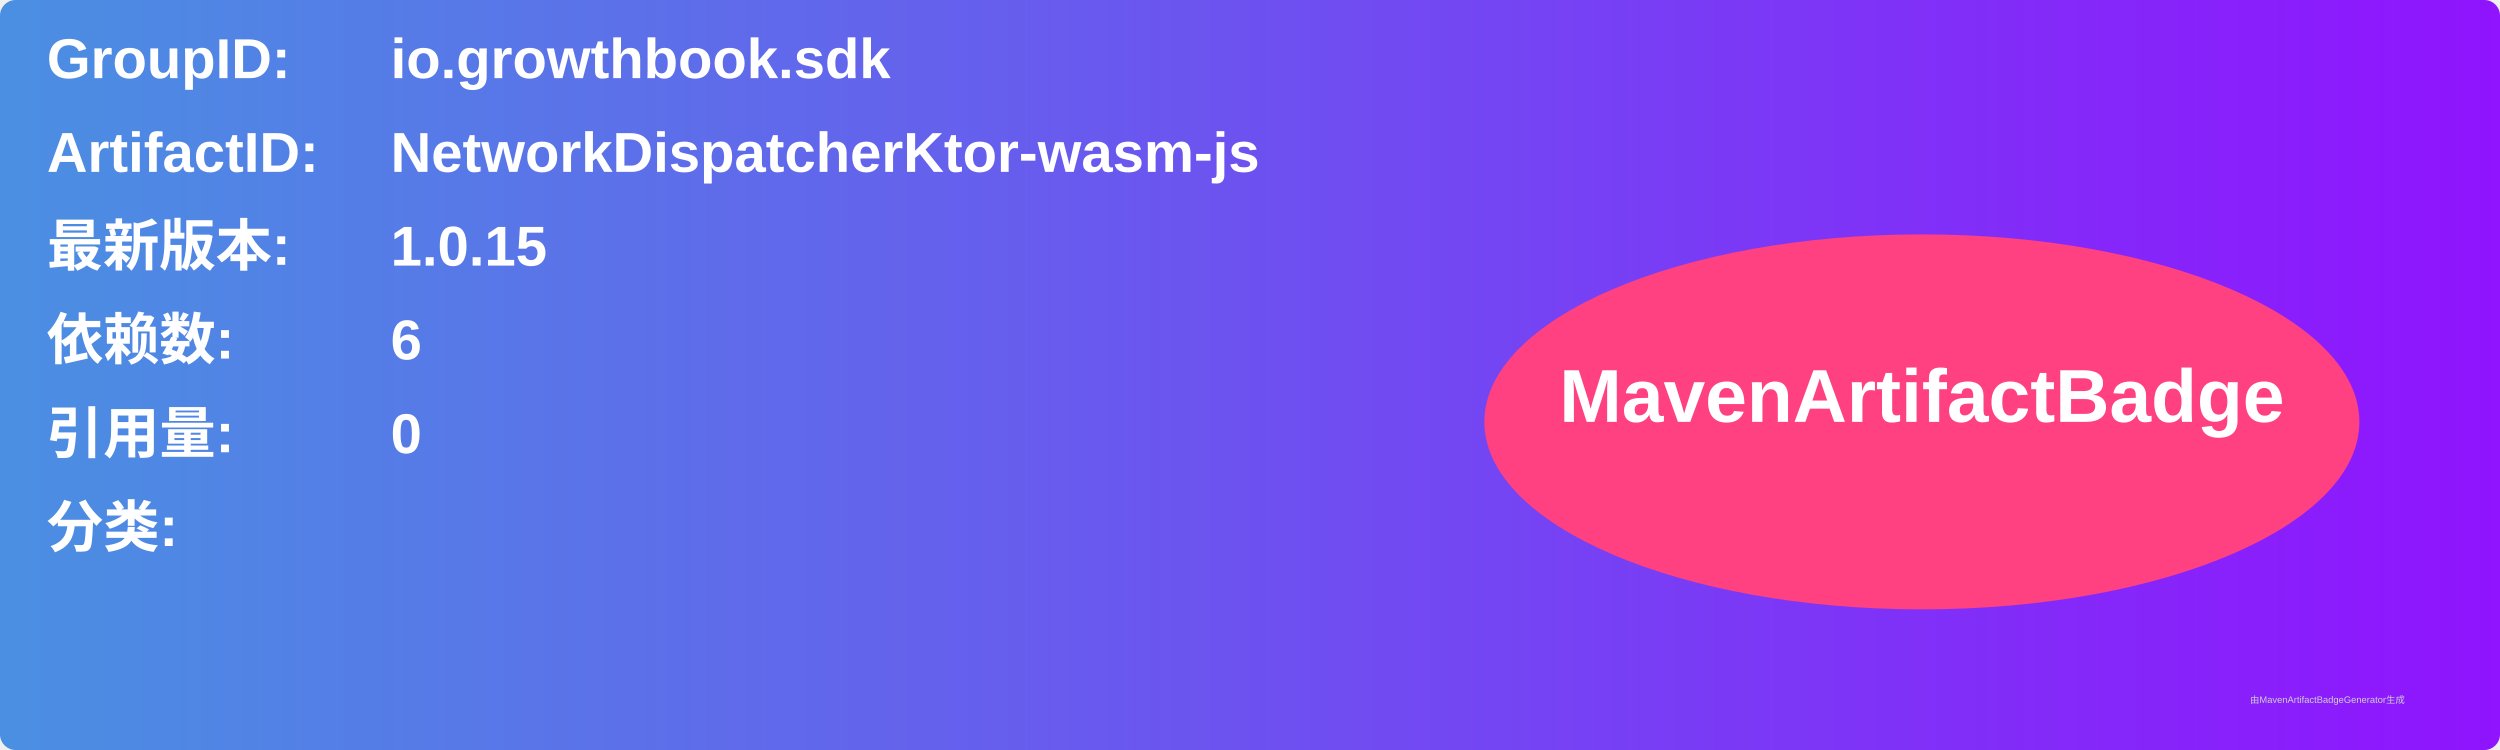
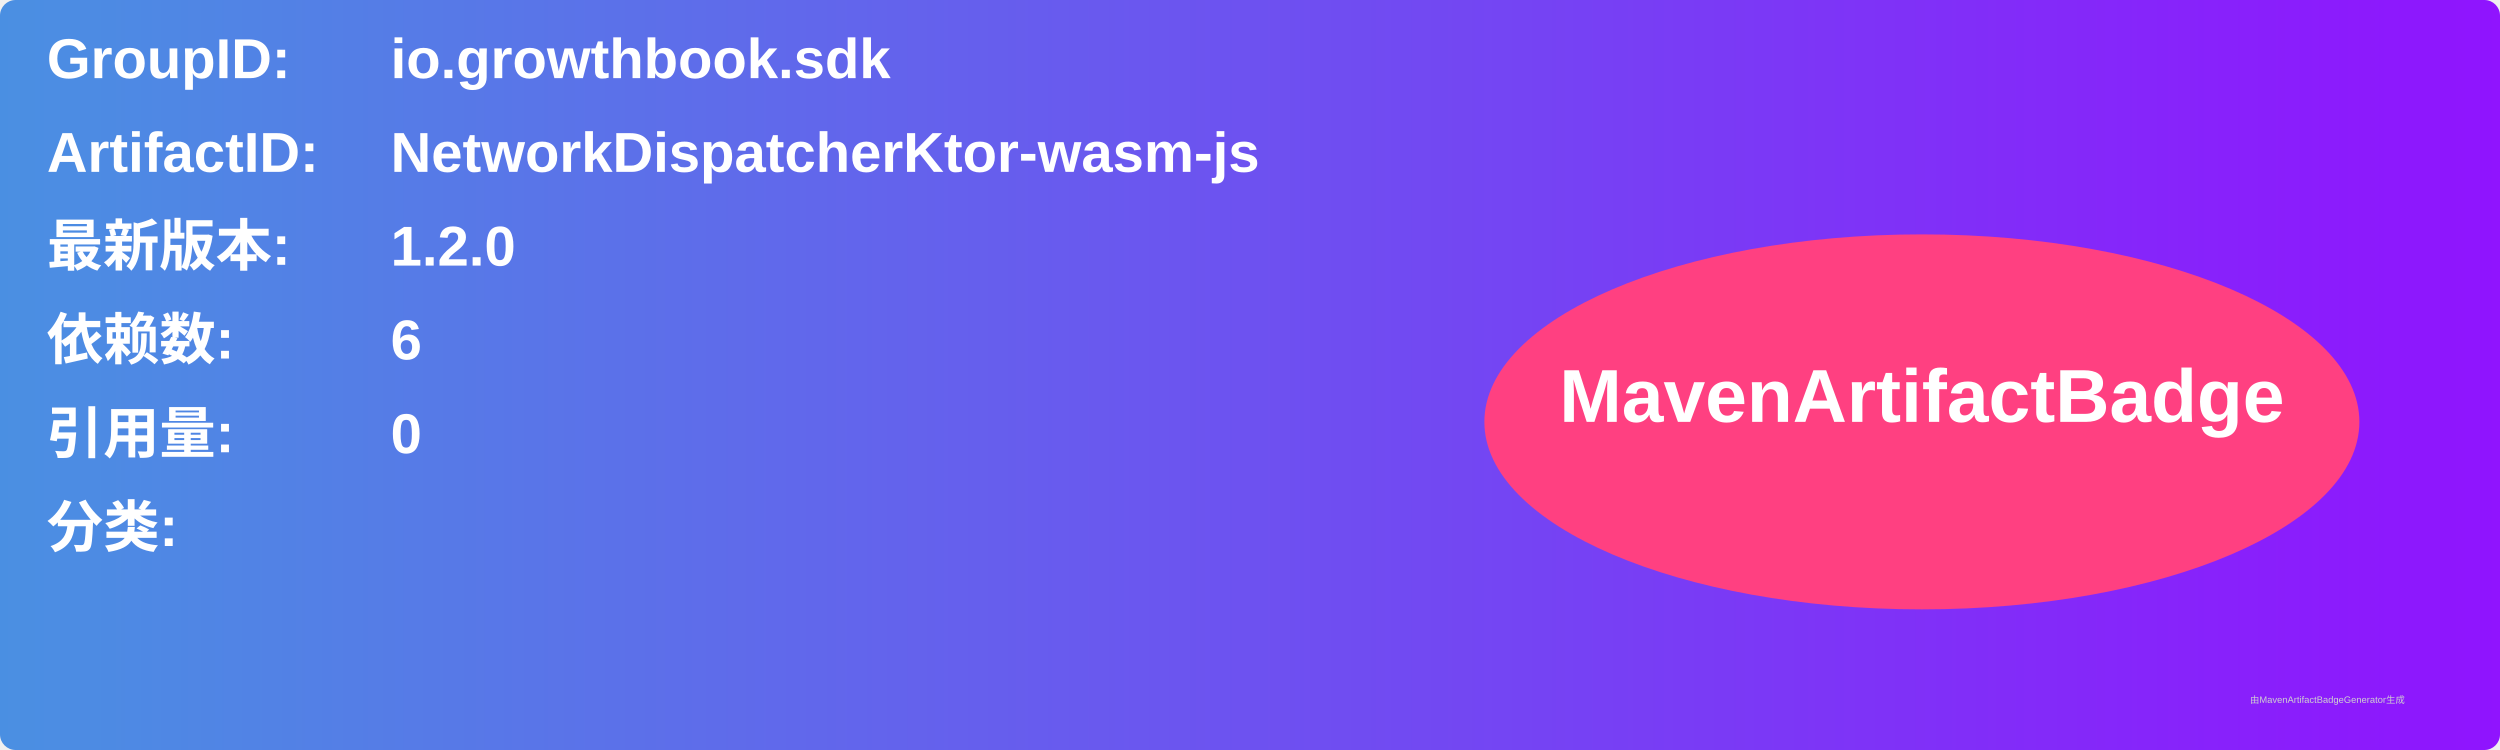
<svg xmlns="http://www.w3.org/2000/svg" width="800" height="240" viewBox="0 0 800 240">
  <linearGradient id="grad" x1="0%" y1="0%" x2="100%" y2="0%">
    <stop offset="0%" stop-color="#4a90e2" />
    <stop offset="100%" stop-color="#9013fe" />
  </linearGradient>
  <rect width="100%" height="100%" rx="5" ry="5" fill="url(#grad)" />
  <g transform="translate(15, 15)">
    <text x="0" y="10" font-family="Arial" font-size="18" fill="white" font-weight="bold" width="260">GroupID:</text>
    <text x="110" y="10" font-family="Arial" font-size="18" fill="white" font-weight="bold" width="460">io.growthbook.sdk</text>
    <text x="0" y="40" font-family="Arial" font-size="18" fill="white" font-weight="bold" width="260">ArtifactID:</text>
    <text x="110" y="40" font-family="Arial" font-size="18" fill="white" font-weight="bold" width="460">NetworkDispatcherKtor-wasm-js</text>
    <text x="0" y="70" font-family="Arial" font-size="18" fill="white" font-weight="bold">最新版本:</text>
    <text x="110" y="70" font-family="Arial" font-size="18" fill="white" font-weight="bold">
-       <tspan font-weight="bold">1.0.15</tspan>
+       <tspan font-weight="bold">1.2.0</tspan>
    </text>
    <text x="0" y="100" font-family="Arial" font-size="18" fill="white" font-weight="bold">依赖数: </text>
    <text x="110" y="100" font-family="Arial" font-size="18" fill="white">
      <tspan font-weight="bold">6</tspan>
    </text>
    <text x="0" y="130" font-family="Arial" font-size="18" fill="white" font-weight="bold">引用量: </text>
    <text x="110" y="130" font-family="Arial" font-size="18" fill="white">
      <tspan font-weight="bold">0</tspan>
    </text>
    <text x="0" y="160" font-family="Arial" font-size="18" fill="white" font-weight="bold">分类:</text>
    <text x="10" y="190" font-family="Arial" font-size="10" fill="white">
      <tspan font-weight="bold" />
    </text>
    <ellipse cx="600" cy="120" rx="140" ry="60" fill="#ff4081" />
    <text x="600" y="120" text-anchor="middle" font-family="Arial" font-size="24" fill="white" font-weight="bold">MavenArtifactBadge</text>
  </g>
  <text x="720" y="225" font-family="Arial" font-size="3" fill="#d0d0d0">由MavenArtifactBadgeGenerator生成</text>
</svg>
